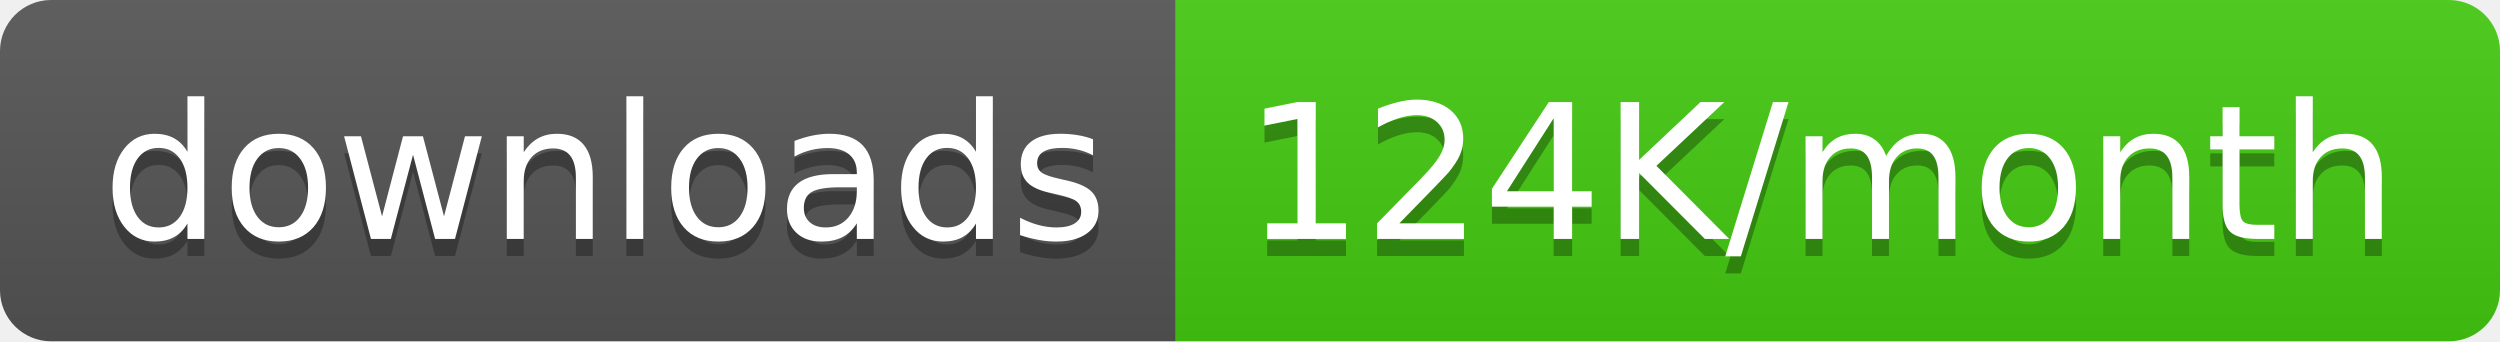
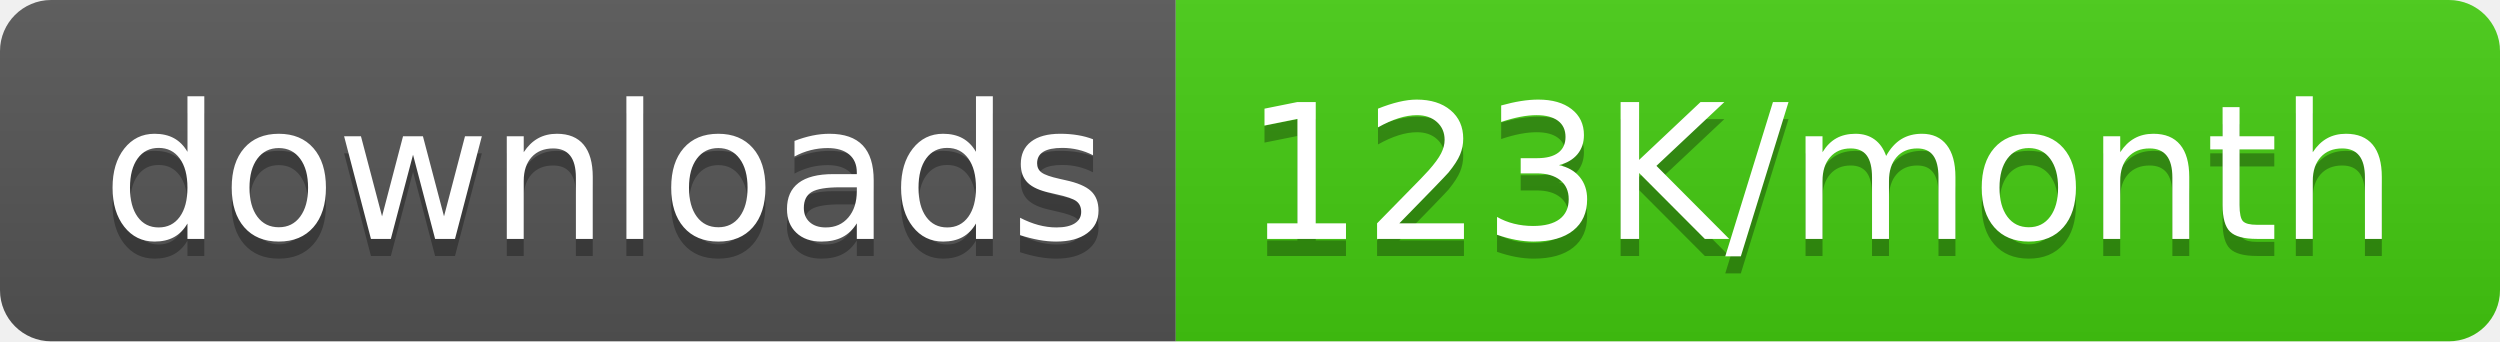
<svg xmlns="http://www.w3.org/2000/svg" width="146.5" height="20">
  <linearGradient id="smooth" x2="0" y2="100%">
    <stop offset="0" stop-color="#bbb" stop-opacity=".1" />
    <stop offset="1" stop-opacity=".1" />
  </linearGradient>
  <clipPath id="round">
    <rect width="146.5" height="20" rx="3" fill="#fff" />
  </clipPath>
  <g clip-path="url(#round)">
    <rect width="68.9" height="20" fill="#555" />
    <rect x="68.9" width="77.6" height="20" fill="#4c1" />
    <rect width="146.5" height="20" fill="url(#smooth)" />
  </g>
  <g fill="#fff" text-anchor="middle" font-family="DejaVu Sans,Verdana,Geneva,sans-serif" font-size="110">
    <text x="354.5" y="150" fill="#010101" fill-opacity=".3" transform="scale(0.1)" textLength="589.0" lengthAdjust="spacing">downloads</text>
    <text x="354.5" y="140" transform="scale(0.1)" textLength="589.0" lengthAdjust="spacing">downloads</text>
-     <text x="1067.0" y="150" fill="#010101" fill-opacity=".3" transform="scale(0.1)" textLength="676.0" lengthAdjust="spacing">124K/month</text>
-     <text x="1067.0" y="140" transform="scale(0.1)" textLength="676.0" lengthAdjust="spacing">124K/month</text>
+     <text x="1067.0" y="150" fill="#010101" fill-opacity=".3" transform="scale(0.1)" textLength="676.0" lengthAdjust="spacing">123K/month</text>
+     <text x="1067.0" y="140" transform="scale(0.1)" textLength="676.0" lengthAdjust="spacing">123K/month</text>
  </g>
</svg>
